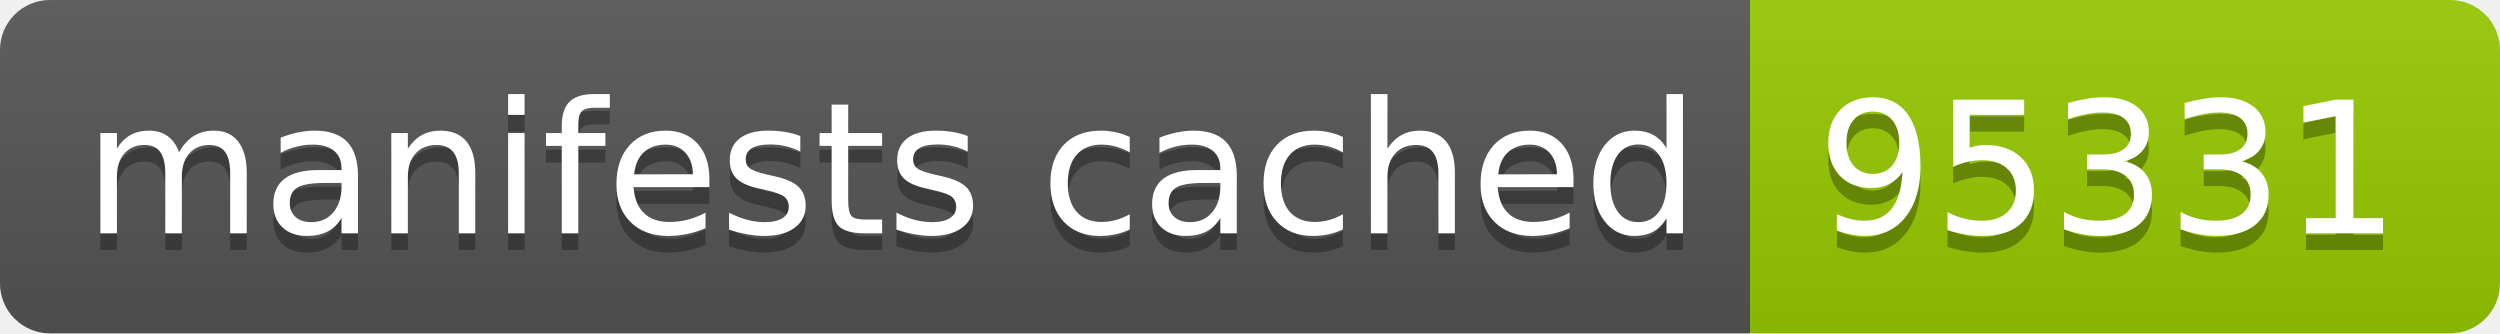
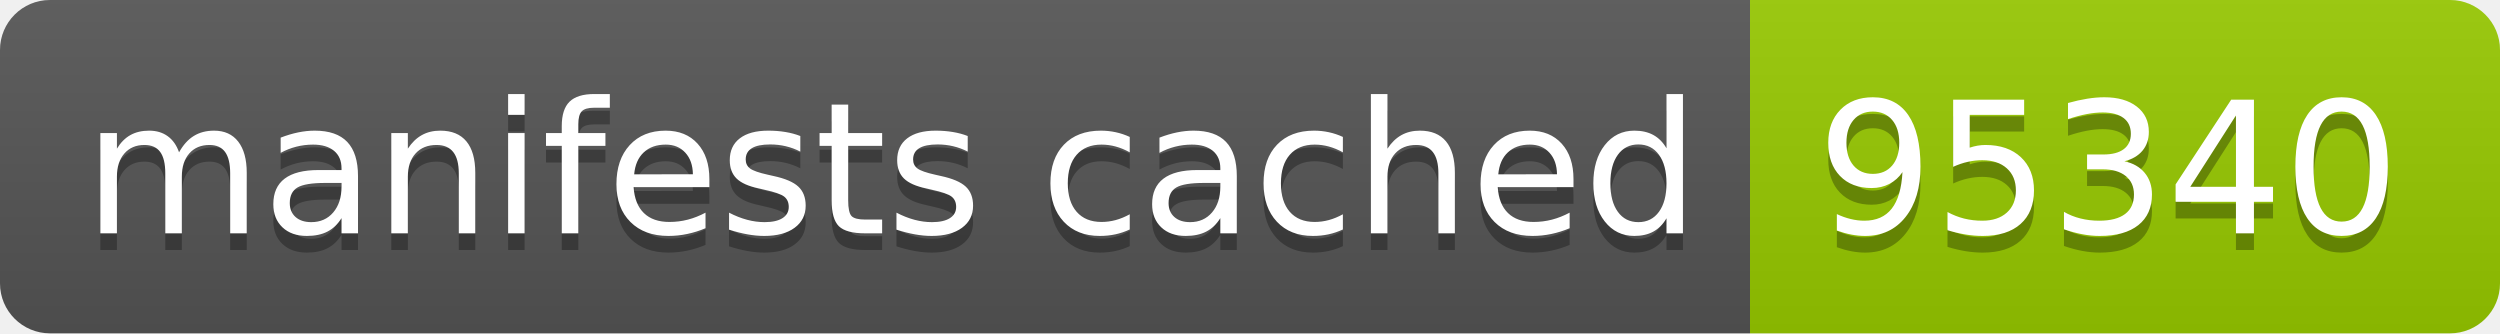
- <svg xmlns="http://www.w3.org/2000/svg" width="150" height="20" role="img" aria-label="manifests cached: 95331">
+ <svg xmlns="http://www.w3.org/2000/svg" width="150" height="20" role="img" aria-label="manifests cached: 95340">
  <linearGradient id="s" x2="0" y2="100%">
    <stop offset="0" stop-color="#bbb" stop-opacity=".1" />
    <stop offset="1" stop-opacity=".1" />
  </linearGradient>
  <clipPath id="r">
    <rect width="150" height="20" rx="3" fill="#fff" />
  </clipPath>
  <g clip-path="url(#r)">
    <rect width="105" height="20" fill="#555" />
    <rect x="105" width="45" height="20" fill="#97ca00" />
    <rect width="150" height="20" fill="url(#s)" />
  </g>
  <g fill="#fff" text-anchor="middle" font-family="Verdana,Geneva,DejaVu Sans,sans-serif" text-rendering="geometricPrecision" font-size="110">
    <text aria-hidden="true" x="535" y="150" fill="#010101" fill-opacity=".3" transform="scale(.1)" textLength="950">manifests cached</text>
    <text x="535" y="140" transform="scale(.1)" fill="#fff" textLength="950">manifests cached</text>
-     <text aria-hidden="true" x="1265" y="150" fill="#010101" fill-opacity=".3" transform="scale(.1)" textLength="350">95331</text>
-     <text x="1265" y="140" transform="scale(.1)" fill="#fff" textLength="350">95331</text>
+     <text aria-hidden="true" x="1265" y="150" fill="#010101" fill-opacity=".3" transform="scale(.1)" textLength="350">95340</text>
+     <text x="1265" y="140" transform="scale(.1)" fill="#fff" textLength="350">95340</text>
  </g>
</svg>
